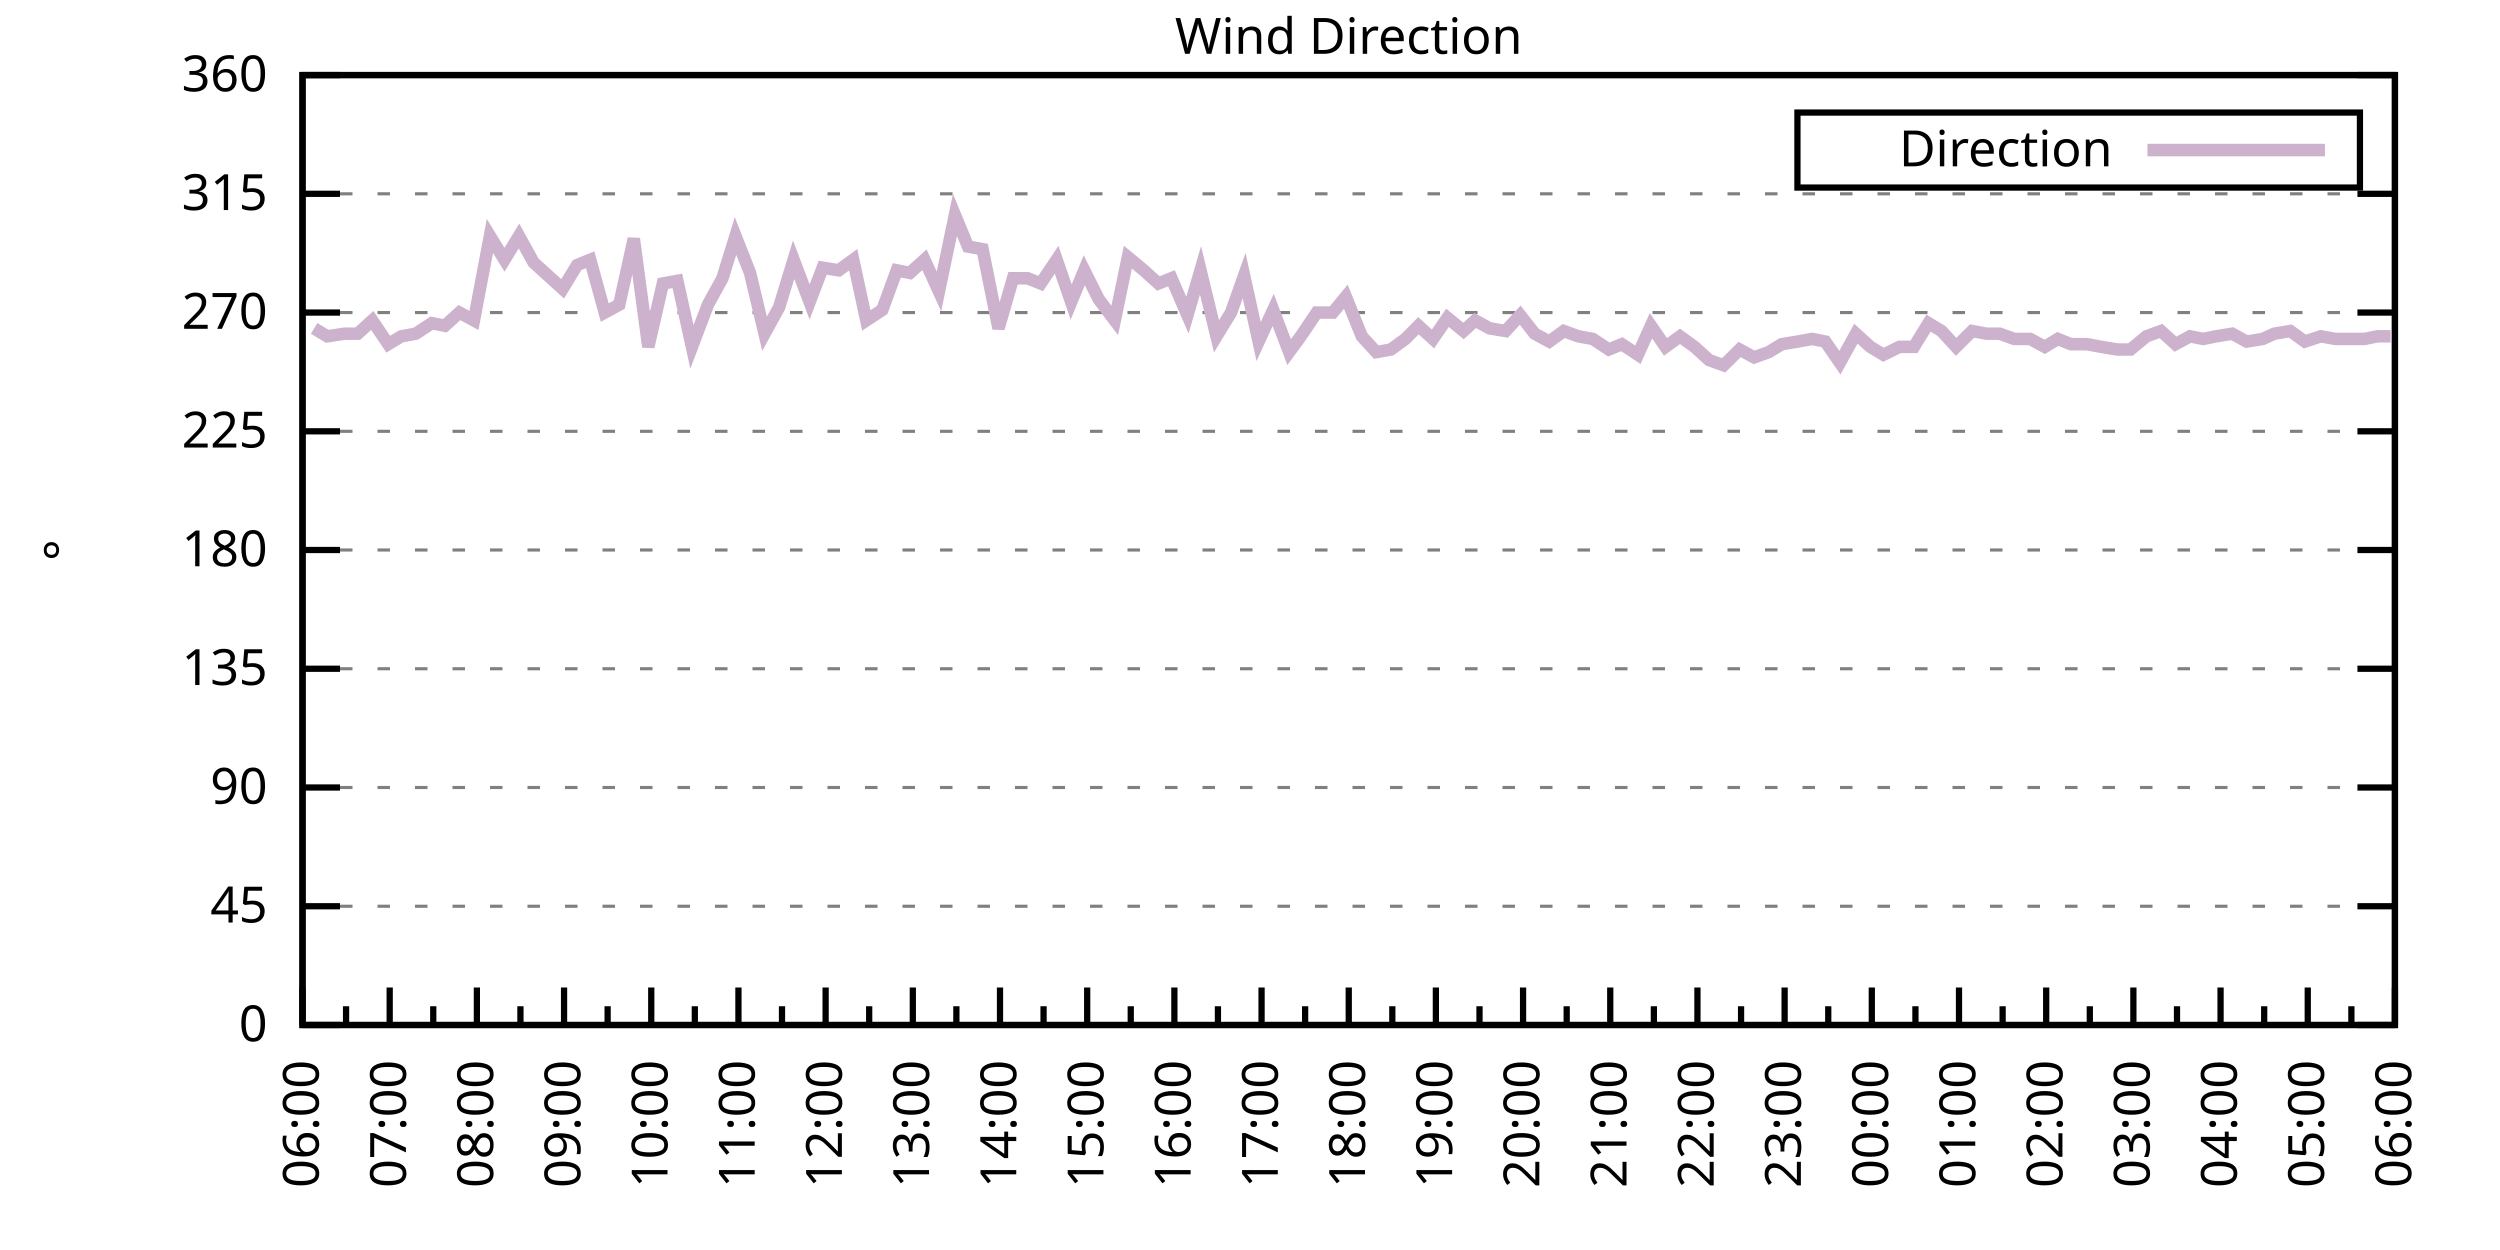
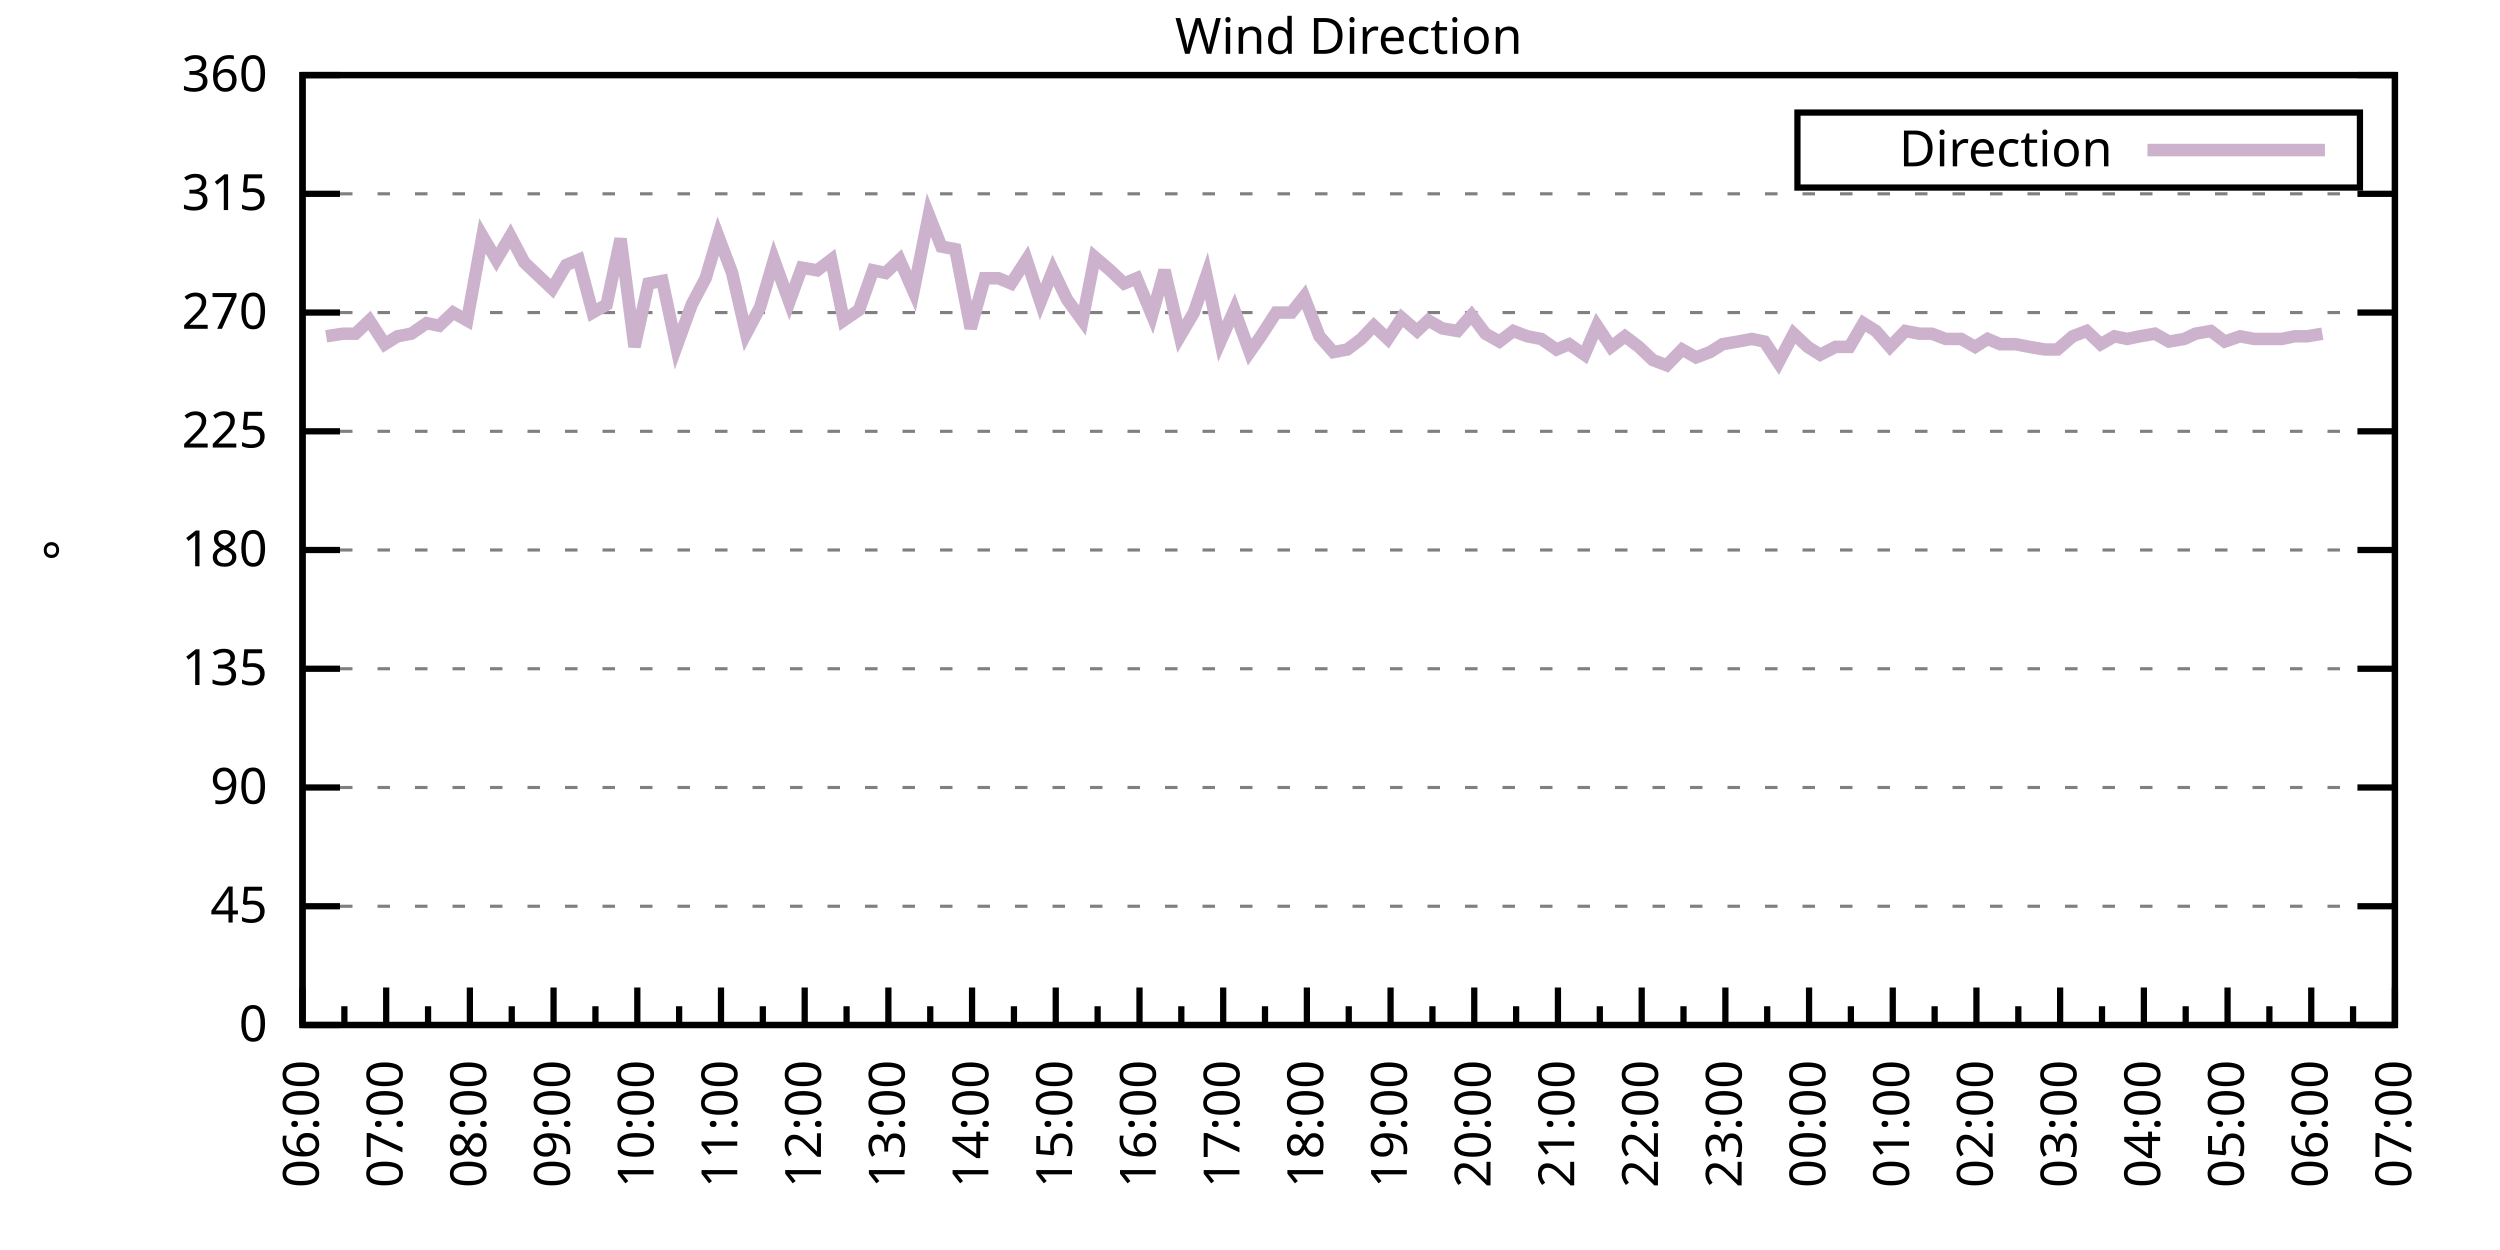
<svg xmlns="http://www.w3.org/2000/svg" xmlns:xlink="http://www.w3.org/1999/xlink" width="400" height="200" viewBox="0 0 400 200">
  <g id="gnuplot_canvas">
    <rect x="0" y="0" width="400" height="200" fill="none" />
    <defs>
      <circle id="gpDot" r="0.5" stroke-width="0.5" stroke="currentColor" />
      <path id="gpPt0" stroke-width="0.333" stroke="currentColor" d="M-1,0 h2 M0,-1 v2" />
      <path id="gpPt1" stroke-width="0.333" stroke="currentColor" d="M-1,-1 L1,1 M1,-1 L-1,1" />
      <path id="gpPt2" stroke-width="0.333" stroke="currentColor" d="M-1,0 L1,0 M0,-1 L0,1 M-1,-1 L1,1 M-1,1 L1,-1" />
      <rect id="gpPt3" stroke-width="0.333" stroke="currentColor" x="-1" y="-1" width="2" height="2" />
      <rect id="gpPt4" stroke-width="0.333" stroke="currentColor" fill="currentColor" x="-1" y="-1" width="2" height="2" />
      <circle id="gpPt5" stroke-width="0.333" stroke="currentColor" cx="0" cy="0" r="1" />
      <use xlink:href="#gpPt5" id="gpPt6" fill="currentColor" stroke="none" />
      <path id="gpPt7" stroke-width="0.333" stroke="currentColor" d="M0,-1.33 L-1.33,0.67 L1.33,0.67 z" />
      <use xlink:href="#gpPt7" id="gpPt8" fill="currentColor" stroke="none" />
      <use xlink:href="#gpPt7" id="gpPt9" stroke="currentColor" transform="rotate(180)" />
      <use xlink:href="#gpPt9" id="gpPt10" fill="currentColor" stroke="none" />
      <use xlink:href="#gpPt3" id="gpPt11" stroke="currentColor" transform="rotate(45)" />
      <use xlink:href="#gpPt11" id="gpPt12" fill="currentColor" stroke="none" />
      <path id="gpPt13" stroke-width="0.333" stroke="currentColor" d="M0,1.330 L1.265,0.411 L0.782,-1.067 L-0.782,-1.076 L-1.265,0.411 z" />
      <use xlink:href="#gpPt13" id="gpPt14" fill="currentColor" stroke="none" />
      <filter id="textbox" filterUnits="objectBoundingBox" x="0" y="0" height="1" width="1">
        <feFlood flood-color="white" flood-opacity="1" result="bgnd" />
        <feComposite in="SourceGraphic" in2="bgnd" operator="atop" />
      </filter>
      <filter id="greybox" filterUnits="objectBoundingBox" x="0" y="0" height="1" width="1">
        <feFlood flood-color="lightgrey" flood-opacity="1" result="grey" />
        <feComposite in="SourceGraphic" in2="grey" operator="atop" />
      </filter>
    </defs>
    <g fill="none" color="white" stroke="currentColor" stroke-width="1.00" stroke-linecap="butt" stroke-linejoin="miter">
</g>
    <g fill="none" color="black" stroke="currentColor" stroke-width="1.00" stroke-linecap="butt" stroke-linejoin="miter">
      <g stroke="none" shape-rendering="crispEdges">
        <polygon fill="rgb(255, 255, 255)" points="48.40,164.00 383.18,164.00 383.18,12.02 48.40,12.02 " />
      </g>
    </g>
    <g fill="none" color="black" stroke="currentColor" stroke-width="1.00" stroke-linecap="butt" stroke-linejoin="miter">
</g>
    <g fill="none" color="black" stroke="black" stroke-width="0.50" stroke-linecap="butt" stroke-linejoin="miter">
</g>
    <g fill="none" color="gray" stroke="currentColor" stroke-width="0.50" stroke-linecap="butt" stroke-linejoin="miter">
      <path stroke="gray" stroke-dasharray="2,4" class="gridline" d="M48.40,164.00 L383.19,164.00  " />
    </g>
    <g fill="none" color="gray" stroke="gray" stroke-width="1.00" stroke-linecap="butt" stroke-linejoin="miter">
</g>
    <g fill="none" color="black" stroke="currentColor" stroke-width="1.00" stroke-linecap="butt" stroke-linejoin="miter">
      <path stroke="black" d="M48.40,164.00 L54.40,164.00 M383.19,164.00 L377.19,164.00  " />
      <g transform="translate(42.80,166.60)" stroke="none" fill="black" font-family="Sans" font-size="8.00" text-anchor="end">
        <text>
          <tspan font-family="Sans"> 0</tspan>
        </text>
      </g>
    </g>
    <g fill="none" color="black" stroke="currentColor" stroke-width="1.00" stroke-linecap="butt" stroke-linejoin="miter">
</g>
    <g fill="none" color="black" stroke="black" stroke-width="0.50" stroke-linecap="butt" stroke-linejoin="miter">
</g>
    <g fill="none" color="gray" stroke="currentColor" stroke-width="0.50" stroke-linecap="butt" stroke-linejoin="miter">
      <path stroke="gray" stroke-dasharray="2,4" class="gridline" d="M48.40,145.00 L383.19,145.00  " />
    </g>
    <g fill="none" color="gray" stroke="gray" stroke-width="1.00" stroke-linecap="butt" stroke-linejoin="miter">
</g>
    <g fill="none" color="black" stroke="currentColor" stroke-width="1.00" stroke-linecap="butt" stroke-linejoin="miter">
      <path stroke="black" d="M48.40,145.00 L54.40,145.00 M383.19,145.00 L377.19,145.00  " />
      <g transform="translate(42.80,147.60)" stroke="none" fill="black" font-family="Sans" font-size="8.00" text-anchor="end">
        <text>
          <tspan font-family="Sans"> 45</tspan>
        </text>
      </g>
    </g>
    <g fill="none" color="black" stroke="currentColor" stroke-width="1.00" stroke-linecap="butt" stroke-linejoin="miter">
</g>
    <g fill="none" color="black" stroke="black" stroke-width="0.50" stroke-linecap="butt" stroke-linejoin="miter">
</g>
    <g fill="none" color="gray" stroke="currentColor" stroke-width="0.50" stroke-linecap="butt" stroke-linejoin="miter">
      <path stroke="gray" stroke-dasharray="2,4" class="gridline" d="M48.40,126.00 L383.19,126.00  " />
    </g>
    <g fill="none" color="gray" stroke="gray" stroke-width="1.00" stroke-linecap="butt" stroke-linejoin="miter">
</g>
    <g fill="none" color="black" stroke="currentColor" stroke-width="1.00" stroke-linecap="butt" stroke-linejoin="miter">
      <path stroke="black" d="M48.40,126.00 L54.40,126.00 M383.19,126.00 L377.19,126.00  " />
      <g transform="translate(42.80,128.60)" stroke="none" fill="black" font-family="Sans" font-size="8.00" text-anchor="end">
        <text>
          <tspan font-family="Sans"> 90</tspan>
        </text>
      </g>
    </g>
    <g fill="none" color="black" stroke="currentColor" stroke-width="1.00" stroke-linecap="butt" stroke-linejoin="miter">
</g>
    <g fill="none" color="black" stroke="black" stroke-width="0.50" stroke-linecap="butt" stroke-linejoin="miter">
</g>
    <g fill="none" color="gray" stroke="currentColor" stroke-width="0.50" stroke-linecap="butt" stroke-linejoin="miter">
      <path stroke="gray" stroke-dasharray="2,4" class="gridline" d="M48.40,107.00 L383.19,107.00  " />
    </g>
    <g fill="none" color="gray" stroke="gray" stroke-width="1.00" stroke-linecap="butt" stroke-linejoin="miter">
</g>
    <g fill="none" color="black" stroke="currentColor" stroke-width="1.00" stroke-linecap="butt" stroke-linejoin="miter">
      <path stroke="black" d="M48.40,107.00 L54.40,107.00 M383.19,107.00 L377.19,107.00  " />
      <g transform="translate(42.80,109.60)" stroke="none" fill="black" font-family="Sans" font-size="8.00" text-anchor="end">
        <text>
          <tspan font-family="Sans"> 135</tspan>
        </text>
      </g>
    </g>
    <g fill="none" color="black" stroke="currentColor" stroke-width="1.00" stroke-linecap="butt" stroke-linejoin="miter">
</g>
    <g fill="none" color="black" stroke="black" stroke-width="0.50" stroke-linecap="butt" stroke-linejoin="miter">
</g>
    <g fill="none" color="gray" stroke="currentColor" stroke-width="0.50" stroke-linecap="butt" stroke-linejoin="miter">
      <path stroke="gray" stroke-dasharray="2,4" class="gridline" d="M48.40,88.00 L383.19,88.00  " />
    </g>
    <g fill="none" color="gray" stroke="gray" stroke-width="1.00" stroke-linecap="butt" stroke-linejoin="miter">
</g>
    <g fill="none" color="black" stroke="currentColor" stroke-width="1.00" stroke-linecap="butt" stroke-linejoin="miter">
      <path stroke="black" d="M48.40,88.00 L54.40,88.00 M383.19,88.00 L377.19,88.00  " />
      <g transform="translate(42.80,90.60)" stroke="none" fill="black" font-family="Sans" font-size="8.00" text-anchor="end">
        <text>
          <tspan font-family="Sans"> 180</tspan>
        </text>
      </g>
    </g>
    <g fill="none" color="black" stroke="currentColor" stroke-width="1.00" stroke-linecap="butt" stroke-linejoin="miter">
</g>
    <g fill="none" color="black" stroke="black" stroke-width="0.50" stroke-linecap="butt" stroke-linejoin="miter">
</g>
    <g fill="none" color="gray" stroke="currentColor" stroke-width="0.50" stroke-linecap="butt" stroke-linejoin="miter">
      <path stroke="gray" stroke-dasharray="2,4" class="gridline" d="M48.40,69.01 L383.19,69.01  " />
    </g>
    <g fill="none" color="gray" stroke="gray" stroke-width="1.00" stroke-linecap="butt" stroke-linejoin="miter">
</g>
    <g fill="none" color="black" stroke="currentColor" stroke-width="1.00" stroke-linecap="butt" stroke-linejoin="miter">
      <path stroke="black" d="M48.40,69.01 L54.40,69.01 M383.19,69.01 L377.19,69.01  " />
      <g transform="translate(42.80,71.61)" stroke="none" fill="black" font-family="Sans" font-size="8.00" text-anchor="end">
        <text>
          <tspan font-family="Sans"> 225</tspan>
        </text>
      </g>
    </g>
    <g fill="none" color="black" stroke="currentColor" stroke-width="1.00" stroke-linecap="butt" stroke-linejoin="miter">
</g>
    <g fill="none" color="black" stroke="black" stroke-width="0.50" stroke-linecap="butt" stroke-linejoin="miter">
</g>
    <g fill="none" color="gray" stroke="currentColor" stroke-width="0.50" stroke-linecap="butt" stroke-linejoin="miter">
      <path stroke="gray" stroke-dasharray="2,4" class="gridline" d="M48.40,50.01 L383.19,50.01  " />
    </g>
    <g fill="none" color="gray" stroke="gray" stroke-width="1.00" stroke-linecap="butt" stroke-linejoin="miter">
</g>
    <g fill="none" color="black" stroke="currentColor" stroke-width="1.00" stroke-linecap="butt" stroke-linejoin="miter">
      <path stroke="black" d="M48.40,50.01 L54.40,50.01 M383.19,50.01 L377.19,50.01  " />
      <g transform="translate(42.80,52.61)" stroke="none" fill="black" font-family="Sans" font-size="8.00" text-anchor="end">
        <text>
          <tspan font-family="Sans"> 270</tspan>
        </text>
      </g>
    </g>
    <g fill="none" color="black" stroke="currentColor" stroke-width="1.00" stroke-linecap="butt" stroke-linejoin="miter">
</g>
    <g fill="none" color="black" stroke="black" stroke-width="0.50" stroke-linecap="butt" stroke-linejoin="miter">
</g>
    <g fill="none" color="gray" stroke="currentColor" stroke-width="0.50" stroke-linecap="butt" stroke-linejoin="miter">
      <path stroke="gray" stroke-dasharray="2,4" class="gridline" d="M48.40,31.01 L383.19,31.01  " />
    </g>
    <g fill="none" color="gray" stroke="gray" stroke-width="1.00" stroke-linecap="butt" stroke-linejoin="miter">
</g>
    <g fill="none" color="black" stroke="currentColor" stroke-width="1.00" stroke-linecap="butt" stroke-linejoin="miter">
      <path stroke="black" d="M48.40,31.01 L54.40,31.01 M383.19,31.01 L377.19,31.01  " />
      <g transform="translate(42.80,33.61)" stroke="none" fill="black" font-family="Sans" font-size="8.00" text-anchor="end">
        <text>
          <tspan font-family="Sans"> 315</tspan>
        </text>
      </g>
    </g>
    <g fill="none" color="black" stroke="currentColor" stroke-width="1.00" stroke-linecap="butt" stroke-linejoin="miter">
</g>
    <g fill="none" color="black" stroke="black" stroke-width="0.50" stroke-linecap="butt" stroke-linejoin="miter">
</g>
    <g fill="none" color="gray" stroke="currentColor" stroke-width="0.50" stroke-linecap="butt" stroke-linejoin="miter">
      <path stroke="gray" stroke-dasharray="2,4" class="gridline" d="M48.40,12.01 L383.19,12.01  " />
    </g>
    <g fill="none" color="gray" stroke="gray" stroke-width="1.00" stroke-linecap="butt" stroke-linejoin="miter">
</g>
    <g fill="none" color="black" stroke="currentColor" stroke-width="1.00" stroke-linecap="butt" stroke-linejoin="miter">
      <path stroke="black" d="M48.40,12.01 L54.40,12.01 M383.19,12.01 L377.19,12.01  " />
      <g transform="translate(42.80,14.61)" stroke="none" fill="black" font-family="Sans" font-size="8.00" text-anchor="end">
        <text>
          <tspan font-family="Sans"> 360</tspan>
        </text>
      </g>
    </g>
    <g fill="none" color="black" stroke="currentColor" stroke-width="1.00" stroke-linecap="butt" stroke-linejoin="miter">
      <path stroke="black" d="M48.40,164.00 L48.40,158.00  " />
      <g transform="translate(51.00,169.60) rotate(270)" stroke="none" fill="black" font-family="Sans" font-size="8.00" text-anchor="end">
        <text>
          <tspan font-family="Sans">06:00</tspan>
        </text>
      </g>
    </g>
    <g fill="none" color="black" stroke="currentColor" stroke-width="1.00" stroke-linecap="butt" stroke-linejoin="miter">
-       <path stroke="black" d="M55.37,164.00 L55.37,161.00 M62.35,164.00 L62.35,158.00  " />
-       <g transform="translate(64.95,169.60) rotate(270)" stroke="none" fill="black" font-family="Sans" font-size="8.00" text-anchor="end">
+       <path stroke="black" d="M55.10,164.00 L55.10,161.00 M61.79,164.00 L61.79,158.00  " />
+       <g transform="translate(64.39,169.60) rotate(270)" stroke="none" fill="black" font-family="Sans" font-size="8.00" text-anchor="end">
        <text>
          <tspan font-family="Sans">07:00</tspan>
        </text>
      </g>
    </g>
    <g fill="none" color="black" stroke="currentColor" stroke-width="1.00" stroke-linecap="butt" stroke-linejoin="miter">
-       <path stroke="black" d="M69.32,164.00 L69.32,161.00 M76.30,164.00 L76.30,158.00  " />
-       <g transform="translate(78.90,169.60) rotate(270)" stroke="none" fill="black" font-family="Sans" font-size="8.00" text-anchor="end">
+       <path stroke="black" d="M68.49,164.00 L68.49,161.00 M75.18,164.00 L75.18,158.00  " />
+       <g transform="translate(77.78,169.60) rotate(270)" stroke="none" fill="black" font-family="Sans" font-size="8.00" text-anchor="end">
        <text>
          <tspan font-family="Sans">08:00</tspan>
        </text>
      </g>
    </g>
    <g fill="none" color="black" stroke="currentColor" stroke-width="1.00" stroke-linecap="butt" stroke-linejoin="miter">
-       <path stroke="black" d="M83.27,164.00 L83.27,161.00 M90.25,164.00 L90.25,158.00  " />
-       <g transform="translate(92.85,169.60) rotate(270)" stroke="none" fill="black" font-family="Sans" font-size="8.00" text-anchor="end">
+       <path stroke="black" d="M81.88,164.00 L81.88,161.00 M88.57,164.00 L88.57,158.00  " />
+       <g transform="translate(91.17,169.60) rotate(270)" stroke="none" fill="black" font-family="Sans" font-size="8.00" text-anchor="end">
        <text>
          <tspan font-family="Sans">09:00</tspan>
        </text>
      </g>
    </g>
    <g fill="none" color="black" stroke="currentColor" stroke-width="1.00" stroke-linecap="butt" stroke-linejoin="miter">
-       <path stroke="black" d="M97.22,164.00 L97.22,161.00 M104.20,164.00 L104.20,158.00  " />
-       <g transform="translate(106.80,169.60) rotate(270)" stroke="none" fill="black" font-family="Sans" font-size="8.00" text-anchor="end">
+       <path stroke="black" d="M95.27,164.00 L95.27,161.00 M101.97,164.00 L101.97,158.00  " />
+       <g transform="translate(104.57,169.60) rotate(270)" stroke="none" fill="black" font-family="Sans" font-size="8.00" text-anchor="end">
        <text>
          <tspan font-family="Sans">10:00</tspan>
        </text>
      </g>
    </g>
    <g fill="none" color="black" stroke="currentColor" stroke-width="1.00" stroke-linecap="butt" stroke-linejoin="miter">
-       <path stroke="black" d="M111.17,164.00 L111.17,161.00 M118.15,164.00 L118.15,158.00  " />
-       <g transform="translate(120.75,169.60) rotate(270)" stroke="none" fill="black" font-family="Sans" font-size="8.00" text-anchor="end">
+       <path stroke="black" d="M108.66,164.00 L108.66,161.00 M115.36,164.00 L115.36,158.00  " />
+       <g transform="translate(117.96,169.60) rotate(270)" stroke="none" fill="black" font-family="Sans" font-size="8.00" text-anchor="end">
        <text>
          <tspan font-family="Sans">11:00</tspan>
        </text>
      </g>
    </g>
    <g fill="none" color="black" stroke="currentColor" stroke-width="1.00" stroke-linecap="butt" stroke-linejoin="miter">
-       <path stroke="black" d="M125.12,164.00 L125.12,161.00 M132.10,164.00 L132.10,158.00  " />
-       <g transform="translate(134.70,169.60) rotate(270)" stroke="none" fill="black" font-family="Sans" font-size="8.00" text-anchor="end">
+       <path stroke="black" d="M122.05,164.00 L122.05,161.00 M128.75,164.00 L128.75,158.00  " />
+       <g transform="translate(131.35,169.60) rotate(270)" stroke="none" fill="black" font-family="Sans" font-size="8.00" text-anchor="end">
        <text>
          <tspan font-family="Sans">12:00</tspan>
        </text>
      </g>
    </g>
    <g fill="none" color="black" stroke="currentColor" stroke-width="1.00" stroke-linecap="butt" stroke-linejoin="miter">
-       <path stroke="black" d="M139.07,164.00 L139.07,161.00 M146.05,164.00 L146.05,158.00  " />
-       <g transform="translate(148.65,169.60) rotate(270)" stroke="none" fill="black" font-family="Sans" font-size="8.00" text-anchor="end">
+       <path stroke="black" d="M135.45,164.00 L135.45,161.00 M142.14,164.00 L142.14,158.00  " />
+       <g transform="translate(144.74,169.60) rotate(270)" stroke="none" fill="black" font-family="Sans" font-size="8.00" text-anchor="end">
        <text>
          <tspan font-family="Sans">13:00</tspan>
        </text>
      </g>
    </g>
    <g fill="none" color="black" stroke="currentColor" stroke-width="1.00" stroke-linecap="butt" stroke-linejoin="miter">
-       <path stroke="black" d="M153.02,164.00 L153.02,161.00 M160.00,164.00 L160.00,158.00  " />
-       <g transform="translate(162.60,169.60) rotate(270)" stroke="none" fill="black" font-family="Sans" font-size="8.00" text-anchor="end">
+       <path stroke="black" d="M148.84,164.00 L148.84,161.00 M155.53,164.00 L155.53,158.00  " />
+       <g transform="translate(158.13,169.60) rotate(270)" stroke="none" fill="black" font-family="Sans" font-size="8.00" text-anchor="end">
        <text>
          <tspan font-family="Sans">14:00</tspan>
        </text>
      </g>
    </g>
    <g fill="none" color="black" stroke="currentColor" stroke-width="1.00" stroke-linecap="butt" stroke-linejoin="miter">
-       <path stroke="black" d="M166.97,164.00 L166.97,161.00 M173.95,164.00 L173.95,158.00  " />
-       <g transform="translate(176.55,169.60) rotate(270)" stroke="none" fill="black" font-family="Sans" font-size="8.00" text-anchor="end">
+       <path stroke="black" d="M162.23,164.00 L162.23,161.00 M168.92,164.00 L168.92,158.00  " />
+       <g transform="translate(171.52,169.60) rotate(270)" stroke="none" fill="black" font-family="Sans" font-size="8.00" text-anchor="end">
        <text>
          <tspan font-family="Sans">15:00</tspan>
        </text>
      </g>
    </g>
    <g fill="none" color="black" stroke="currentColor" stroke-width="1.00" stroke-linecap="butt" stroke-linejoin="miter">
-       <path stroke="black" d="M180.92,164.00 L180.92,161.00 M187.90,164.00 L187.90,158.00  " />
-       <g transform="translate(190.50,169.60) rotate(270)" stroke="none" fill="black" font-family="Sans" font-size="8.00" text-anchor="end">
+       <path stroke="black" d="M175.62,164.00 L175.62,161.00 M182.32,164.00 L182.32,158.00  " />
+       <g transform="translate(184.92,169.60) rotate(270)" stroke="none" fill="black" font-family="Sans" font-size="8.00" text-anchor="end">
        <text>
          <tspan font-family="Sans">16:00</tspan>
        </text>
      </g>
    </g>
    <g fill="none" color="black" stroke="currentColor" stroke-width="1.00" stroke-linecap="butt" stroke-linejoin="miter">
-       <path stroke="black" d="M194.87,164.00 L194.87,161.00 M201.85,164.00 L201.85,158.00  " />
-       <g transform="translate(204.45,169.60) rotate(270)" stroke="none" fill="black" font-family="Sans" font-size="8.00" text-anchor="end">
+       <path stroke="black" d="M189.01,164.00 L189.01,161.00 M195.71,164.00 L195.71,158.00  " />
+       <g transform="translate(198.31,169.60) rotate(270)" stroke="none" fill="black" font-family="Sans" font-size="8.00" text-anchor="end">
        <text>
          <tspan font-family="Sans">17:00</tspan>
        </text>
      </g>
    </g>
    <g fill="none" color="black" stroke="currentColor" stroke-width="1.00" stroke-linecap="butt" stroke-linejoin="miter">
-       <path stroke="black" d="M208.82,164.00 L208.82,161.00 M215.80,164.00 L215.80,158.00  " />
-       <g transform="translate(218.40,169.60) rotate(270)" stroke="none" fill="black" font-family="Sans" font-size="8.00" text-anchor="end">
+       <path stroke="black" d="M202.40,164.00 L202.40,161.00 M209.10,164.00 L209.10,158.00  " />
+       <g transform="translate(211.70,169.60) rotate(270)" stroke="none" fill="black" font-family="Sans" font-size="8.00" text-anchor="end">
        <text>
          <tspan font-family="Sans">18:00</tspan>
        </text>
      </g>
    </g>
    <g fill="none" color="black" stroke="currentColor" stroke-width="1.00" stroke-linecap="butt" stroke-linejoin="miter">
-       <path stroke="black" d="M222.77,164.00 L222.77,161.00 M229.74,164.00 L229.74,158.00  " />
-       <g transform="translate(232.34,169.60) rotate(270)" stroke="none" fill="black" font-family="Sans" font-size="8.00" text-anchor="end">
+       <path stroke="black" d="M215.80,164.00 L215.80,161.00 M222.49,164.00 L222.49,158.00  " />
+       <g transform="translate(225.09,169.60) rotate(270)" stroke="none" fill="black" font-family="Sans" font-size="8.00" text-anchor="end">
        <text>
          <tspan font-family="Sans">19:00</tspan>
        </text>
      </g>
    </g>
    <g fill="none" color="black" stroke="currentColor" stroke-width="1.00" stroke-linecap="butt" stroke-linejoin="miter">
-       <path stroke="black" d="M236.72,164.00 L236.72,161.00 M243.69,164.00 L243.69,158.00  " />
-       <g transform="translate(246.29,169.60) rotate(270)" stroke="none" fill="black" font-family="Sans" font-size="8.00" text-anchor="end">
+       <path stroke="black" d="M229.19,164.00 L229.19,161.00 M235.88,164.00 L235.88,158.00  " />
+       <g transform="translate(238.48,169.60) rotate(270)" stroke="none" fill="black" font-family="Sans" font-size="8.00" text-anchor="end">
        <text>
          <tspan font-family="Sans">20:00</tspan>
        </text>
      </g>
    </g>
    <g fill="none" color="black" stroke="currentColor" stroke-width="1.00" stroke-linecap="butt" stroke-linejoin="miter">
-       <path stroke="black" d="M250.67,164.00 L250.67,161.00 M257.64,164.00 L257.64,158.00  " />
-       <g transform="translate(260.24,169.60) rotate(270)" stroke="none" fill="black" font-family="Sans" font-size="8.00" text-anchor="end">
+       <path stroke="black" d="M242.58,164.00 L242.58,161.00 M249.27,164.00 L249.27,158.00  " />
+       <g transform="translate(251.87,169.60) rotate(270)" stroke="none" fill="black" font-family="Sans" font-size="8.00" text-anchor="end">
        <text>
          <tspan font-family="Sans">21:00</tspan>
        </text>
      </g>
    </g>
    <g fill="none" color="black" stroke="currentColor" stroke-width="1.00" stroke-linecap="butt" stroke-linejoin="miter">
-       <path stroke="black" d="M264.62,164.00 L264.62,161.00 M271.59,164.00 L271.59,158.00  " />
-       <g transform="translate(274.19,169.60) rotate(270)" stroke="none" fill="black" font-family="Sans" font-size="8.00" text-anchor="end">
+       <path stroke="black" d="M255.97,164.00 L255.97,161.00 M262.67,164.00 L262.67,158.00  " />
+       <g transform="translate(265.27,169.60) rotate(270)" stroke="none" fill="black" font-family="Sans" font-size="8.00" text-anchor="end">
        <text>
          <tspan font-family="Sans">22:00</tspan>
        </text>
      </g>
    </g>
    <g fill="none" color="black" stroke="currentColor" stroke-width="1.00" stroke-linecap="butt" stroke-linejoin="miter">
-       <path stroke="black" d="M278.57,164.00 L278.57,161.00 M285.54,164.00 L285.54,158.00  " />
-       <g transform="translate(288.14,169.60) rotate(270)" stroke="none" fill="black" font-family="Sans" font-size="8.00" text-anchor="end">
+       <path stroke="black" d="M269.36,164.00 L269.36,161.00 M276.06,164.00 L276.06,158.00  " />
+       <g transform="translate(278.66,169.60) rotate(270)" stroke="none" fill="black" font-family="Sans" font-size="8.00" text-anchor="end">
        <text>
          <tspan font-family="Sans">23:00</tspan>
        </text>
      </g>
    </g>
    <g fill="none" color="black" stroke="currentColor" stroke-width="1.00" stroke-linecap="butt" stroke-linejoin="miter">
-       <path stroke="black" d="M292.52,164.00 L292.52,161.00 M299.49,164.00 L299.49,158.00  " />
-       <g transform="translate(302.09,169.60) rotate(270)" stroke="none" fill="black" font-family="Sans" font-size="8.00" text-anchor="end">
+       <path stroke="black" d="M282.75,164.00 L282.75,161.00 M289.45,164.00 L289.45,158.00  " />
+       <g transform="translate(292.05,169.60) rotate(270)" stroke="none" fill="black" font-family="Sans" font-size="8.00" text-anchor="end">
        <text>
          <tspan font-family="Sans">00:00</tspan>
        </text>
      </g>
    </g>
    <g fill="none" color="black" stroke="currentColor" stroke-width="1.00" stroke-linecap="butt" stroke-linejoin="miter">
-       <path stroke="black" d="M306.47,164.00 L306.47,161.00 M313.44,164.00 L313.44,158.00  " />
-       <g transform="translate(316.04,169.60) rotate(270)" stroke="none" fill="black" font-family="Sans" font-size="8.00" text-anchor="end">
+       <path stroke="black" d="M296.14,164.00 L296.14,161.00 M302.84,164.00 L302.84,158.00  " />
+       <g transform="translate(305.44,169.60) rotate(270)" stroke="none" fill="black" font-family="Sans" font-size="8.00" text-anchor="end">
        <text>
          <tspan font-family="Sans">01:00</tspan>
        </text>
      </g>
    </g>
    <g fill="none" color="black" stroke="currentColor" stroke-width="1.00" stroke-linecap="butt" stroke-linejoin="miter">
-       <path stroke="black" d="M320.42,164.00 L320.42,161.00 M327.39,164.00 L327.39,158.00  " />
-       <g transform="translate(329.99,169.60) rotate(270)" stroke="none" fill="black" font-family="Sans" font-size="8.00" text-anchor="end">
+       <path stroke="black" d="M309.54,164.00 L309.54,161.00 M316.23,164.00 L316.23,158.00  " />
+       <g transform="translate(318.83,169.60) rotate(270)" stroke="none" fill="black" font-family="Sans" font-size="8.00" text-anchor="end">
        <text>
          <tspan font-family="Sans">02:00</tspan>
        </text>
      </g>
    </g>
    <g fill="none" color="black" stroke="currentColor" stroke-width="1.00" stroke-linecap="butt" stroke-linejoin="miter">
-       <path stroke="black" d="M334.37,164.00 L334.37,161.00 M341.34,164.00 L341.34,158.00  " />
-       <g transform="translate(343.94,169.60) rotate(270)" stroke="none" fill="black" font-family="Sans" font-size="8.00" text-anchor="end">
+       <path stroke="black" d="M322.93,164.00 L322.93,161.00 M329.62,164.00 L329.62,158.00  " />
+       <g transform="translate(332.22,169.60) rotate(270)" stroke="none" fill="black" font-family="Sans" font-size="8.00" text-anchor="end">
        <text>
          <tspan font-family="Sans">03:00</tspan>
        </text>
      </g>
    </g>
    <g fill="none" color="black" stroke="currentColor" stroke-width="1.00" stroke-linecap="butt" stroke-linejoin="miter">
-       <path stroke="black" d="M348.32,164.00 L348.32,161.00 M355.29,164.00 L355.29,158.00  " />
-       <g transform="translate(357.89,169.60) rotate(270)" stroke="none" fill="black" font-family="Sans" font-size="8.00" text-anchor="end">
+       <path stroke="black" d="M336.32,164.00 L336.32,161.00 M343.02,164.00 L343.02,158.00  " />
+       <g transform="translate(345.62,169.60) rotate(270)" stroke="none" fill="black" font-family="Sans" font-size="8.00" text-anchor="end">
        <text>
          <tspan font-family="Sans">04:00</tspan>
        </text>
      </g>
    </g>
    <g fill="none" color="black" stroke="currentColor" stroke-width="1.00" stroke-linecap="butt" stroke-linejoin="miter">
-       <path stroke="black" d="M362.27,164.00 L362.27,161.00 M369.24,164.00 L369.24,158.00  " />
-       <g transform="translate(371.84,169.60) rotate(270)" stroke="none" fill="black" font-family="Sans" font-size="8.00" text-anchor="end">
+       <path stroke="black" d="M349.71,164.00 L349.71,161.00 M356.41,164.00 L356.41,158.00  " />
+       <g transform="translate(359.01,169.60) rotate(270)" stroke="none" fill="black" font-family="Sans" font-size="8.00" text-anchor="end">
        <text>
          <tspan font-family="Sans">05:00</tspan>
        </text>
      </g>
    </g>
    <g fill="none" color="black" stroke="currentColor" stroke-width="1.00" stroke-linecap="butt" stroke-linejoin="miter">
-       <path stroke="black" d="M376.22,164.00 L376.22,161.00 M383.19,164.00 L383.19,158.00  " />
+       <path stroke="black" d="M363.10,164.00 L363.10,161.00 M369.80,164.00 L369.80,158.00  " />
+       <g transform="translate(372.40,169.60) rotate(270)" stroke="none" fill="black" font-family="Sans" font-size="8.00" text-anchor="end">
+         <text>
+           <tspan font-family="Sans">06:00</tspan>
+         </text>
+       </g>
+     </g>
+     <g fill="none" color="black" stroke="currentColor" stroke-width="1.00" stroke-linecap="butt" stroke-linejoin="miter">
+       <path stroke="black" d="M376.49,164.00 L376.49,161.00 M383.19,164.00 L383.19,158.00  " />
      <g transform="translate(385.79,169.60) rotate(270)" stroke="none" fill="black" font-family="Sans" font-size="8.00" text-anchor="end">
        <text>
-           <tspan font-family="Sans">06:00</tspan>
+           <tspan font-family="Sans">07:00</tspan>
        </text>
      </g>
    </g>
    <g fill="none" color="black" stroke="currentColor" stroke-width="1.00" stroke-linecap="butt" stroke-linejoin="miter">
</g>
    <g fill="none" color="black" stroke="currentColor" stroke-width="1.00" stroke-linecap="butt" stroke-linejoin="miter">
      <path stroke="black" d="M48.40,12.01 L48.40,164.00 L383.19,164.00 L383.19,12.01 L48.40,12.01 Z  " />
    </g>
    <g fill="none" color="black" stroke="currentColor" stroke-width="1.00" stroke-linecap="butt" stroke-linejoin="miter">
      <g transform="translate(12.80,88.01) rotate(270)" stroke="none" fill="black" font-family="Sans" font-size="8.00" text-anchor="middle">
        <text>
          <tspan font-family="Sans">°</tspan>
        </text>
      </g>
    </g>
    <g fill="none" color="black" stroke="currentColor" stroke-width="1.00" stroke-linecap="butt" stroke-linejoin="miter">
</g>
    <g fill="none" color="black" stroke="currentColor" stroke-width="1.00" stroke-linecap="butt" stroke-linejoin="miter">
      <path stroke="black" d="M287.59,30.01 L287.59,18.01 L377.59,18.01 L377.59,30.01 L287.59,30.01 Z  " />
    </g>
    <g id="Wind_direction_plot_1">
      <g fill="none" color="white" stroke="black" stroke-width="2.00" stroke-linecap="butt" stroke-linejoin="miter">
</g>
      <g fill="none" color="black" stroke="currentColor" stroke-width="2.00" stroke-linecap="butt" stroke-linejoin="miter">
        <g transform="translate(337.99,26.61)" stroke="none" fill="black" font-family="Sans" font-size="8.00" text-anchor="end">
          <text>
            <tspan font-family="Sans">Direction</tspan>
          </text>
        </g>
      </g>
      <g fill="none" color="black" stroke="currentColor" stroke-width="2.00" stroke-linecap="butt" stroke-linejoin="miter">
-         <path stroke="rgb(204, 178, 204)" d="M343.59,24.01 L371.99,24.01 M50.26,52.54 L52.35,53.81 L55.14,53.39 L57.23,53.39 L59.56,51.27 L62.12,55.07   L64.21,53.81 L66.53,53.39 L69.09,51.70 L71.18,52.12 L73.51,50.01 L75.83,51.27 L78.39,37.76 L80.72,41.56   L83.04,37.76 L85.37,41.99 L87.69,44.10 L90.02,46.21 L92.34,42.41 L94.43,41.56 L96.76,50.01 L99.08,48.74   L101.41,38.19 L103.73,55.50 L106.06,45.36 L108.38,44.94 L110.71,55.50 L113.27,48.74 L115.59,44.52 L117.68,37.76   L120.01,43.67 L122.33,53.39 L124.66,49.16 L126.98,41.56 L129.54,48.32 L131.63,42.83 L134.19,43.25 L136.51,41.56   L138.61,51.27 L141.16,49.59 L143.49,43.25 L145.58,43.67 L147.91,41.56 L150.23,46.63 L152.79,34.39 L154.88,39.45   L157.21,39.87 L159.76,52.54 L162.09,44.52 L164.41,44.52 L166.51,45.36 L169.06,41.56 L171.39,48.32 L173.48,43.25   L175.81,47.90 L178.36,51.27 L180.46,41.14 L183.01,43.25 L185.34,45.36 L187.43,44.52 L189.99,50.43 L192.08,43.25   L194.64,53.81 L196.96,50.01 L199.06,44.10 L201.38,54.65 L203.71,49.59 L206.26,56.34 L208.12,53.81 L210.68,50.01   L213.24,50.01 L215.33,47.47 L217.89,53.81 L220.21,56.34 L222.54,55.92 L224.86,54.23 L226.95,52.12 L229.28,54.23   L231.60,50.85 L234.16,52.96 L236.02,51.27 L238.35,52.54 L240.90,52.96 L243.23,50.43 L245.55,53.39 L247.88,54.65   L250.20,52.96 L252.53,53.81 L254.85,54.23 L257.41,55.92 L259.50,55.07 L262.06,56.76 L264.15,52.12 L266.48,55.50   L268.80,53.81 L271.13,55.50 L273.45,57.61 L275.78,58.45 L278.34,55.92 L280.66,57.18 L282.99,56.34 L285.08,55.07   L287.64,54.65 L289.96,54.23 L292.05,54.65 L294.38,58.03 L296.94,53.39 L299.26,55.50 L301.35,56.76 L303.91,55.50   L306.23,55.50 L308.56,51.70 L310.65,52.96 L312.98,55.50 L315.53,52.96 L317.86,53.39 L319.95,53.39 L322.28,54.23   L324.83,54.23 L327.16,55.50 L329.25,54.23 L331.34,55.07 L333.90,55.07 L336.23,55.50 L338.78,55.92 L340.88,55.92   L343.43,53.81 L345.76,52.96 L348.08,55.07 L350.41,53.81 L352.50,54.23 L354.59,53.81 L357.15,53.39 L359.48,54.65   L362.03,54.23 L363.89,53.39 L366.45,52.96 L368.78,54.65 L371.33,53.81 L373.66,54.23 L375.98,54.23 L378.31,54.23   L380.40,53.81 L382.49,53.81  " />
+         <path stroke="rgb(204, 178, 204)" d="M343.59,24.01 L371.99,24.01 M52.19,53.81 L54.87,53.39 L56.88,53.39 L59.11,51.27 L61.57,55.07 L63.58,53.81   L65.81,53.39 L68.26,51.70 L70.27,52.12 L72.50,50.01 L74.74,51.27 L77.19,37.76 L79.42,41.56 L81.66,37.76   L83.89,41.99 L86.12,44.10 L88.35,46.21 L90.58,42.41 L92.59,41.56 L94.82,50.01 L97.06,48.74 L99.29,38.19   L101.52,55.50 L103.75,45.36 L105.98,44.94 L108.22,55.50 L110.67,48.74 L112.90,44.52 L114.91,37.76 L117.14,43.67   L119.38,53.39 L121.61,49.16 L123.84,41.56 L126.29,48.32 L128.30,42.83 L130.76,43.25 L132.99,41.56 L135.00,51.27   L137.45,49.59 L139.69,43.25 L141.69,43.67 L143.93,41.56 L146.16,46.63 L148.61,34.39 L150.62,39.45 L152.85,39.87   L155.31,52.54 L157.54,44.52 L159.77,44.52 L161.78,45.36 L164.24,41.56 L166.47,48.32 L168.48,43.25 L170.71,47.90   L173.17,51.27 L175.17,41.14 L177.63,43.25 L179.86,45.36 L181.87,44.52 L184.32,50.43 L186.33,43.25 L188.79,53.81   L191.02,50.01 L193.03,44.10 L195.26,54.65 L197.49,49.59 L199.95,56.34 L201.73,53.81 L204.19,50.01 L206.64,50.01   L208.65,47.47 L211.11,53.81 L213.34,56.34 L215.57,55.92 L217.80,54.23 L219.81,52.12 L222.04,54.23 L224.28,50.85   L226.73,52.96 L228.52,51.27 L230.75,52.54 L233.20,52.96 L235.44,50.43 L237.67,53.39 L239.90,54.65 L242.13,52.96   L244.36,53.81 L246.60,54.23 L249.05,55.92 L251.06,55.07 L253.51,56.76 L255.52,52.12 L257.76,55.50 L259.99,53.81   L262.22,55.50 L264.45,57.61 L266.68,58.45 L269.14,55.92 L271.37,57.18 L273.60,56.34 L275.61,55.07 L278.07,54.65   L280.30,54.23 L282.31,54.65 L284.54,58.03 L286.99,53.39 L289.23,55.50 L291.23,56.76 L293.69,55.50 L295.92,55.50   L298.15,51.70 L300.16,52.96 L302.39,55.50 L304.85,52.96 L307.08,53.39 L309.09,53.39 L311.32,54.23 L313.78,54.23   L316.01,55.50 L318.02,54.23 L320.03,55.07 L322.48,55.07 L324.71,55.50 L327.17,55.92 L329.18,55.92 L331.63,53.81   L333.86,52.96 L336.10,55.07 L338.33,53.81 L340.34,54.23 L342.35,53.81 L344.80,53.39 L347.03,54.65 L349.49,54.23   L351.27,53.39 L353.73,52.96 L355.96,54.65 L358.42,53.81 L360.65,54.23 L362.88,54.23 L365.11,54.23 L367.12,53.81   L369.13,53.81 L371.58,53.39  " />
      </g>
    </g>
    <g fill="none" color="black" stroke="currentColor" stroke-width="2.00" stroke-linecap="butt" stroke-linejoin="miter">
</g>
    <g fill="none" color="black" stroke="black" stroke-width="1.00" stroke-linecap="butt" stroke-linejoin="miter">
</g>
    <g fill="none" color="black" stroke="currentColor" stroke-width="1.00" stroke-linecap="butt" stroke-linejoin="miter">
      <path stroke="black" d="M48.40,12.01 L48.40,164.00 L383.19,164.00 L383.19,12.01 L48.40,12.01 Z  " />
    </g>
    <g fill="none" color="black" stroke="currentColor" stroke-width="1.00" stroke-linecap="butt" stroke-linejoin="miter">
      <g transform="translate(215.79,8.61)" stroke="none" fill="black" font-family="Sans" font-size="8.00" text-anchor="middle">
        <text>
          <tspan font-family="Sans">Wind Direction</tspan>
        </text>
      </g>
    </g>
    <g fill="none" color="black" stroke="currentColor" stroke-width="1.00" stroke-linecap="butt" stroke-linejoin="miter">
</g>
  </g>
</svg>
